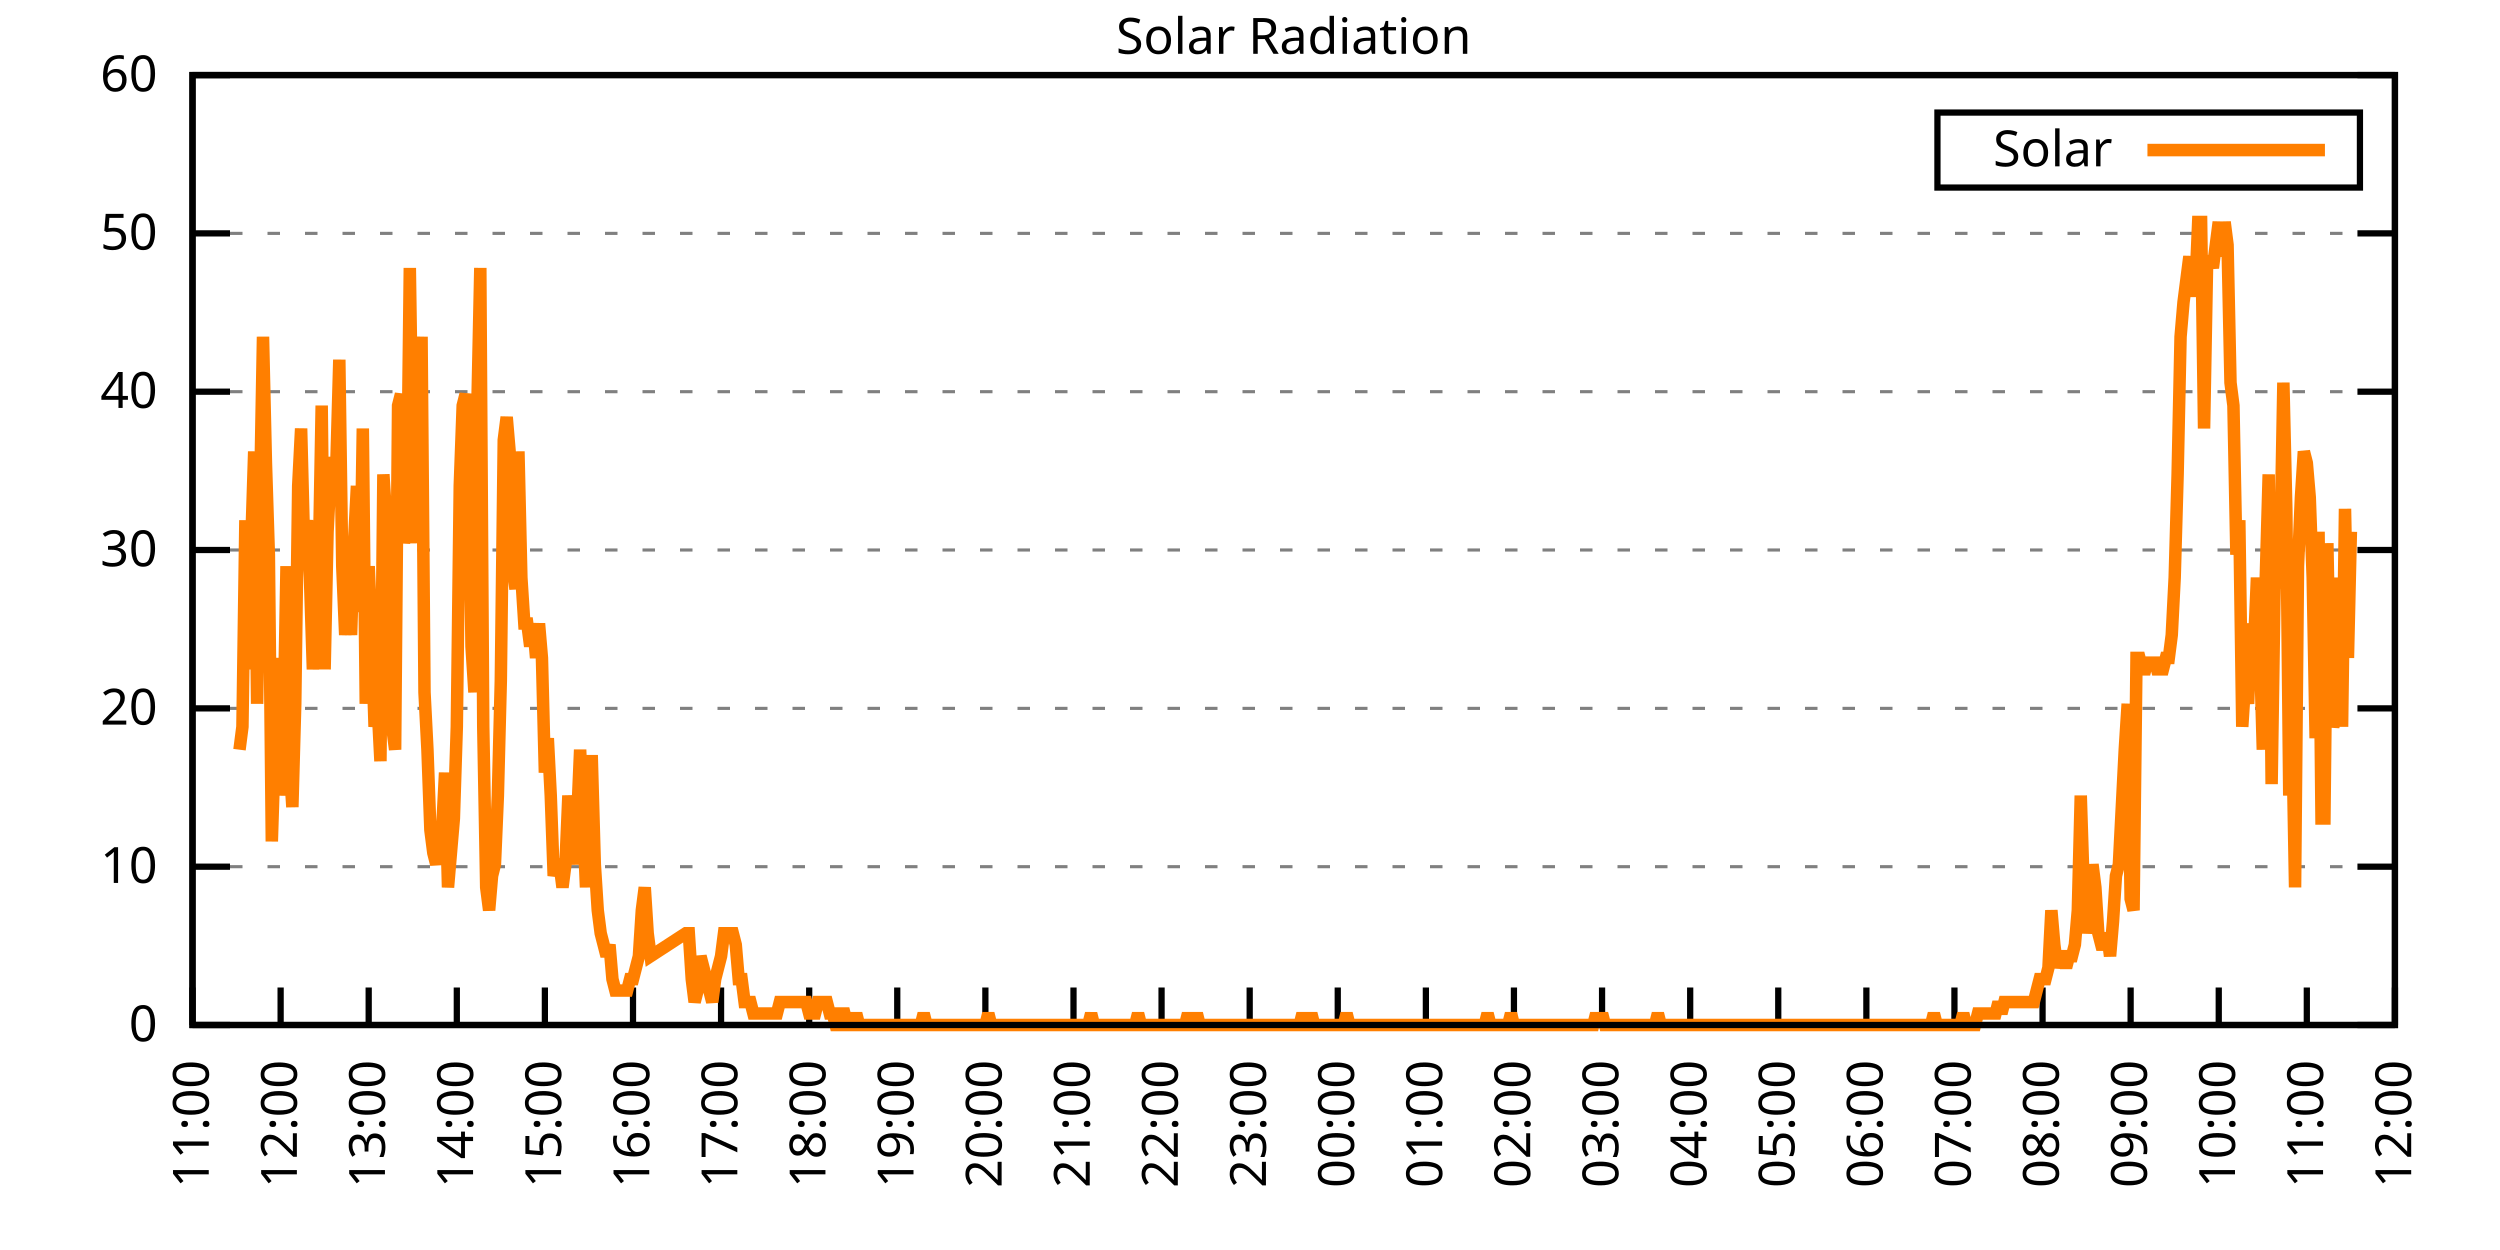
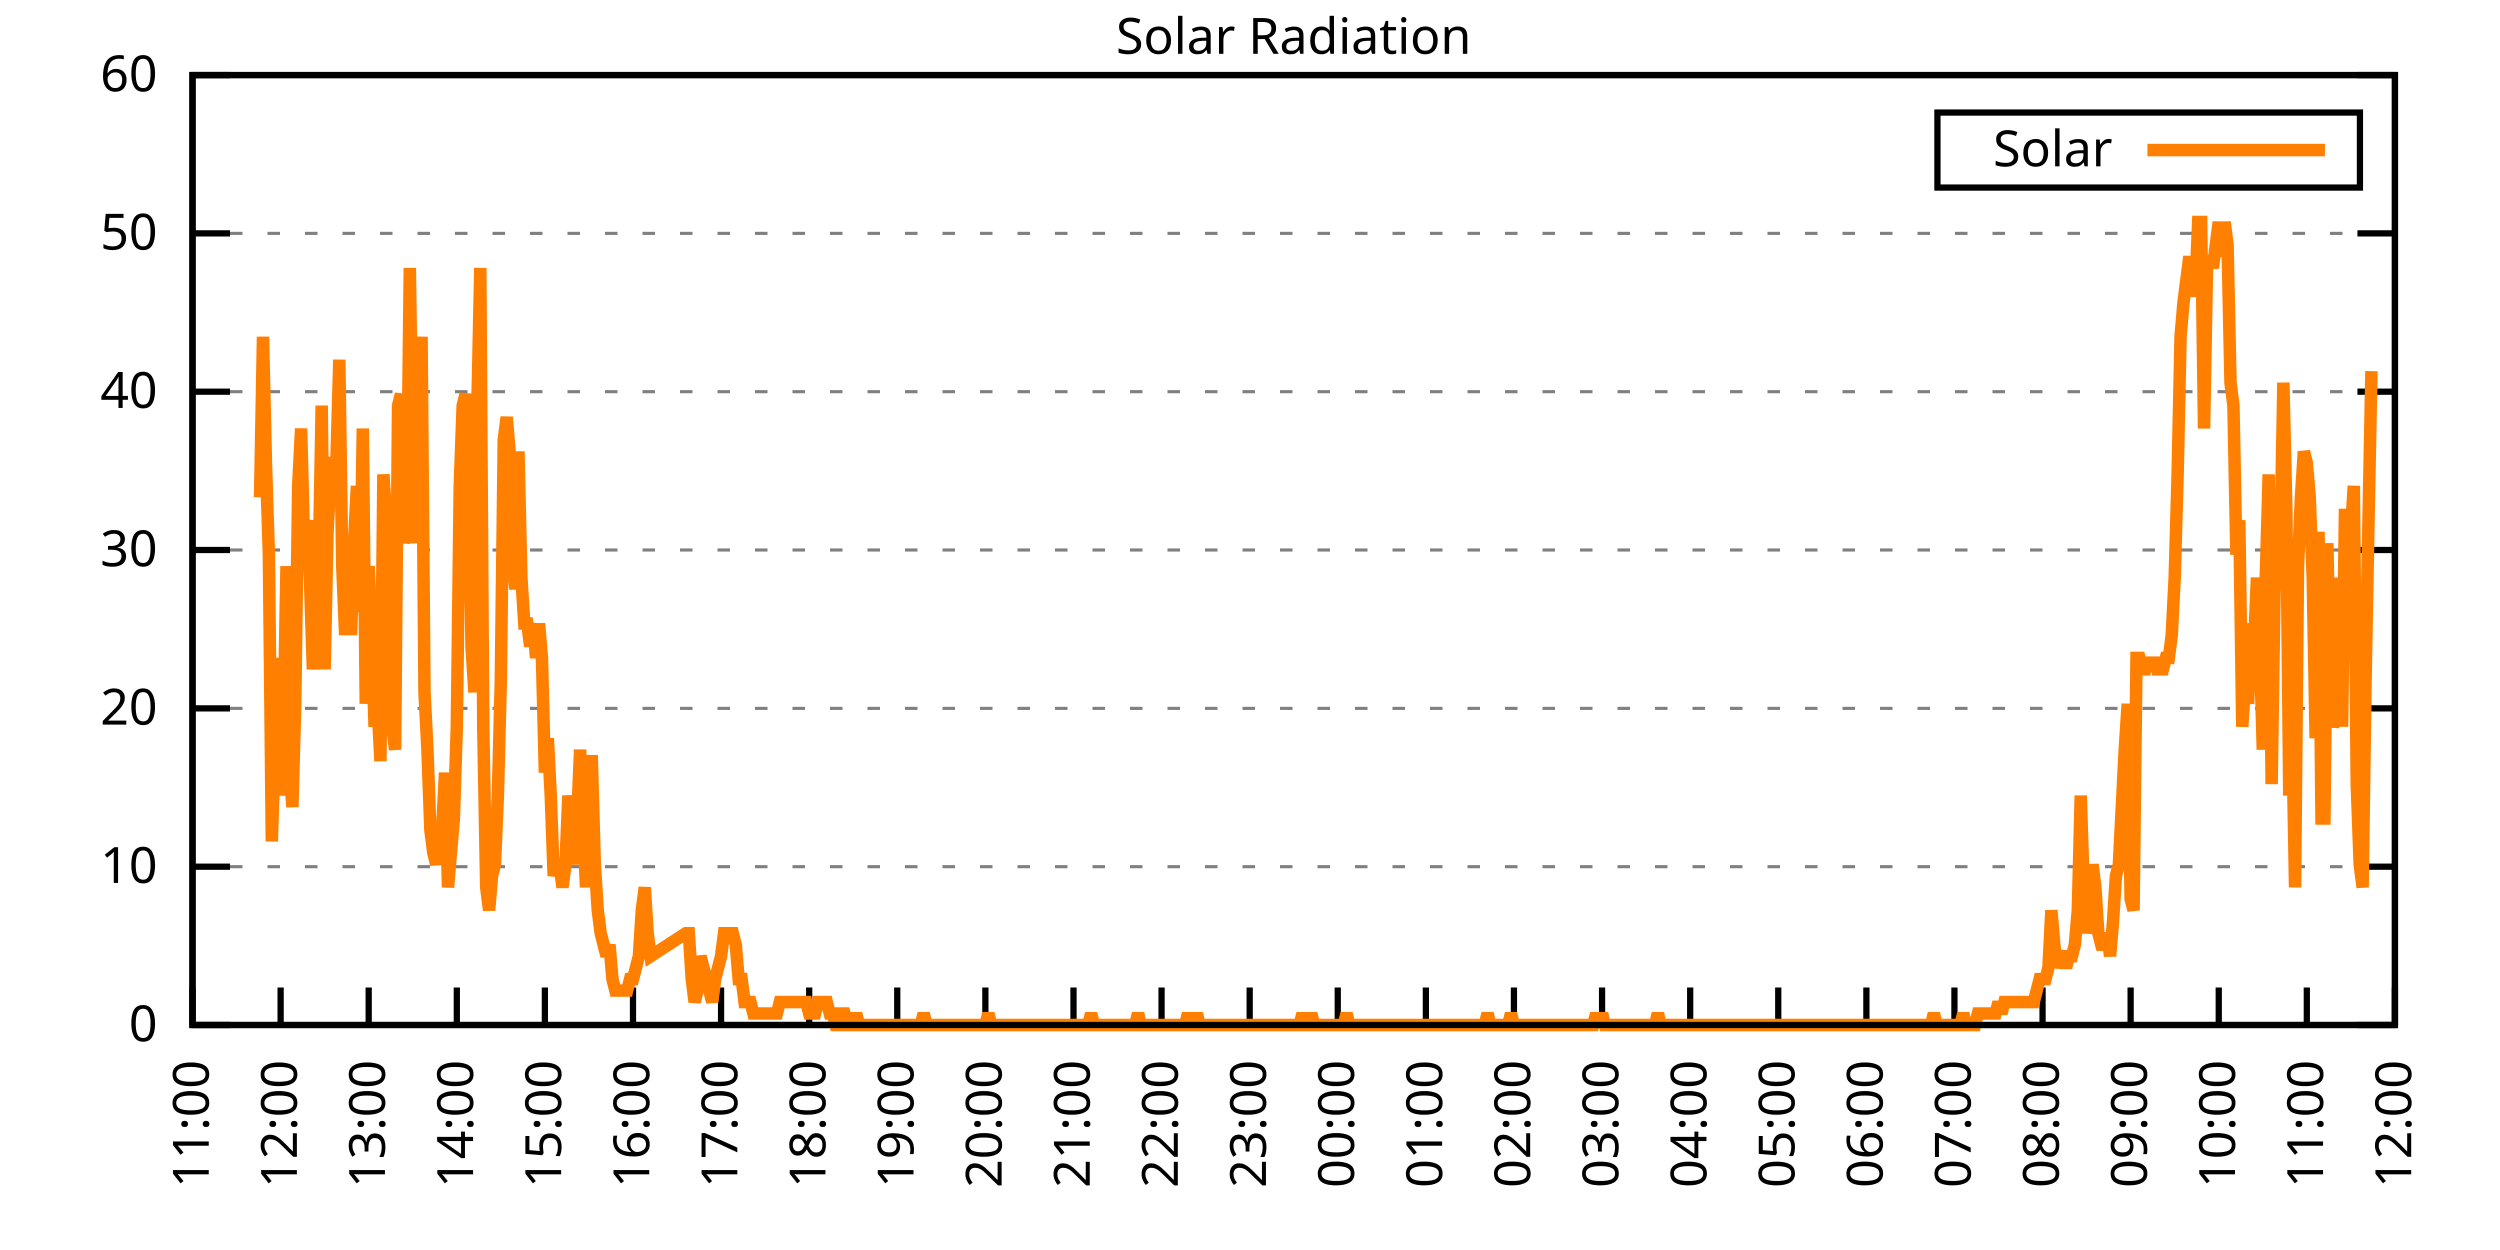
<svg xmlns="http://www.w3.org/2000/svg" xmlns:xlink="http://www.w3.org/1999/xlink" width="400" height="200" viewBox="0 0 400 200">
  <g id="gnuplot_canvas">
    <rect x="0" y="0" width="400" height="200" fill="none" />
    <defs>
      <circle id="gpDot" r="0.5" stroke-width="0.5" stroke="currentColor" />
      <path id="gpPt0" stroke-width="0.333" stroke="currentColor" d="M-1,0 h2 M0,-1 v2" />
      <path id="gpPt1" stroke-width="0.333" stroke="currentColor" d="M-1,-1 L1,1 M1,-1 L-1,1" />
      <path id="gpPt2" stroke-width="0.333" stroke="currentColor" d="M-1,0 L1,0 M0,-1 L0,1 M-1,-1 L1,1 M-1,1 L1,-1" />
      <rect id="gpPt3" stroke-width="0.333" stroke="currentColor" x="-1" y="-1" width="2" height="2" />
      <rect id="gpPt4" stroke-width="0.333" stroke="currentColor" fill="currentColor" x="-1" y="-1" width="2" height="2" />
      <circle id="gpPt5" stroke-width="0.333" stroke="currentColor" cx="0" cy="0" r="1" />
      <use xlink:href="#gpPt5" id="gpPt6" fill="currentColor" stroke="none" />
      <path id="gpPt7" stroke-width="0.333" stroke="currentColor" d="M0,-1.33 L-1.33,0.67 L1.33,0.67 z" />
      <use xlink:href="#gpPt7" id="gpPt8" fill="currentColor" stroke="none" />
      <use xlink:href="#gpPt7" id="gpPt9" stroke="currentColor" transform="rotate(180)" />
      <use xlink:href="#gpPt9" id="gpPt10" fill="currentColor" stroke="none" />
      <use xlink:href="#gpPt3" id="gpPt11" stroke="currentColor" transform="rotate(45)" />
      <use xlink:href="#gpPt11" id="gpPt12" fill="currentColor" stroke="none" />
      <path id="gpPt13" stroke-width="0.333" stroke="currentColor" d="M0,1.330 L1.265,0.411 L0.782,-1.067 L-0.782,-1.076 L-1.265,0.411 z" />
      <use xlink:href="#gpPt13" id="gpPt14" fill="currentColor" stroke="none" />
      <filter id="textbox" filterUnits="objectBoundingBox" x="0" y="0" height="1" width="1">
        <feFlood flood-color="white" flood-opacity="1" result="bgnd" />
        <feComposite in="SourceGraphic" in2="bgnd" operator="atop" />
      </filter>
      <filter id="greybox" filterUnits="objectBoundingBox" x="0" y="0" height="1" width="1">
        <feFlood flood-color="lightgrey" flood-opacity="1" result="grey" />
        <feComposite in="SourceGraphic" in2="grey" operator="atop" />
      </filter>
    </defs>
    <g fill="none" color="white" stroke="currentColor" stroke-width="1.00" stroke-linecap="butt" stroke-linejoin="miter">
</g>
    <g fill="none" color="black" stroke="currentColor" stroke-width="1.00" stroke-linecap="butt" stroke-linejoin="miter">
      <g stroke="none" shape-rendering="crispEdges">
        <polygon fill="rgb(255, 255, 255)" points="30.80,164.00 383.18,164.00 383.18,12.02 30.80,12.02 " />
      </g>
    </g>
    <g fill="none" color="black" stroke="currentColor" stroke-width="1.00" stroke-linecap="butt" stroke-linejoin="miter">
</g>
    <g fill="none" color="black" stroke="black" stroke-width="0.50" stroke-linecap="butt" stroke-linejoin="miter">
</g>
    <g fill="none" color="gray" stroke="currentColor" stroke-width="0.50" stroke-linecap="butt" stroke-linejoin="miter">
      <path stroke="gray" stroke-dasharray="2,4" class="gridline" d="M30.80,164.00 L383.19,164.00  " />
    </g>
    <g fill="none" color="gray" stroke="gray" stroke-width="1.00" stroke-linecap="butt" stroke-linejoin="miter">
</g>
    <g fill="none" color="black" stroke="currentColor" stroke-width="1.00" stroke-linecap="butt" stroke-linejoin="miter">
      <path stroke="black" d="M30.80,164.00 L36.80,164.00 M383.19,164.00 L377.19,164.00  " />
      <g transform="translate(25.20,166.60)" stroke="none" fill="black" font-family="Sans" font-size="8.00" text-anchor="end">
        <text>
          <tspan font-family="Sans"> 0</tspan>
        </text>
      </g>
    </g>
    <g fill="none" color="black" stroke="currentColor" stroke-width="1.00" stroke-linecap="butt" stroke-linejoin="miter">
</g>
    <g fill="none" color="black" stroke="black" stroke-width="0.50" stroke-linecap="butt" stroke-linejoin="miter">
</g>
    <g fill="none" color="gray" stroke="currentColor" stroke-width="0.50" stroke-linecap="butt" stroke-linejoin="miter">
      <path stroke="gray" stroke-dasharray="2,4" class="gridline" d="M30.80,138.67 L383.19,138.67  " />
    </g>
    <g fill="none" color="gray" stroke="gray" stroke-width="1.00" stroke-linecap="butt" stroke-linejoin="miter">
</g>
    <g fill="none" color="black" stroke="currentColor" stroke-width="1.00" stroke-linecap="butt" stroke-linejoin="miter">
      <path stroke="black" d="M30.80,138.67 L36.80,138.67 M383.19,138.67 L377.19,138.67  " />
      <g transform="translate(25.20,141.27)" stroke="none" fill="black" font-family="Sans" font-size="8.00" text-anchor="end">
        <text>
          <tspan font-family="Sans"> 10</tspan>
        </text>
      </g>
    </g>
    <g fill="none" color="black" stroke="currentColor" stroke-width="1.00" stroke-linecap="butt" stroke-linejoin="miter">
</g>
    <g fill="none" color="black" stroke="black" stroke-width="0.50" stroke-linecap="butt" stroke-linejoin="miter">
</g>
    <g fill="none" color="gray" stroke="currentColor" stroke-width="0.50" stroke-linecap="butt" stroke-linejoin="miter">
      <path stroke="gray" stroke-dasharray="2,4" class="gridline" d="M30.80,113.34 L383.19,113.34  " />
    </g>
    <g fill="none" color="gray" stroke="gray" stroke-width="1.00" stroke-linecap="butt" stroke-linejoin="miter">
</g>
    <g fill="none" color="black" stroke="currentColor" stroke-width="1.00" stroke-linecap="butt" stroke-linejoin="miter">
      <path stroke="black" d="M30.80,113.34 L36.80,113.34 M383.19,113.34 L377.19,113.34  " />
      <g transform="translate(25.20,115.94)" stroke="none" fill="black" font-family="Sans" font-size="8.00" text-anchor="end">
        <text>
          <tspan font-family="Sans"> 20</tspan>
        </text>
      </g>
    </g>
    <g fill="none" color="black" stroke="currentColor" stroke-width="1.00" stroke-linecap="butt" stroke-linejoin="miter">
</g>
    <g fill="none" color="black" stroke="black" stroke-width="0.50" stroke-linecap="butt" stroke-linejoin="miter">
</g>
    <g fill="none" color="gray" stroke="currentColor" stroke-width="0.50" stroke-linecap="butt" stroke-linejoin="miter">
      <path stroke="gray" stroke-dasharray="2,4" class="gridline" d="M30.80,88.00 L383.19,88.00  " />
    </g>
    <g fill="none" color="gray" stroke="gray" stroke-width="1.00" stroke-linecap="butt" stroke-linejoin="miter">
</g>
    <g fill="none" color="black" stroke="currentColor" stroke-width="1.00" stroke-linecap="butt" stroke-linejoin="miter">
      <path stroke="black" d="M30.80,88.00 L36.80,88.00 M383.19,88.00 L377.19,88.00  " />
      <g transform="translate(25.20,90.60)" stroke="none" fill="black" font-family="Sans" font-size="8.00" text-anchor="end">
        <text>
          <tspan font-family="Sans"> 30</tspan>
        </text>
      </g>
    </g>
    <g fill="none" color="black" stroke="currentColor" stroke-width="1.00" stroke-linecap="butt" stroke-linejoin="miter">
</g>
    <g fill="none" color="black" stroke="black" stroke-width="0.50" stroke-linecap="butt" stroke-linejoin="miter">
</g>
    <g fill="none" color="gray" stroke="currentColor" stroke-width="0.50" stroke-linecap="butt" stroke-linejoin="miter">
      <path stroke="gray" stroke-dasharray="2,4" class="gridline" d="M30.80,62.67 L383.19,62.67  " />
    </g>
    <g fill="none" color="gray" stroke="gray" stroke-width="1.00" stroke-linecap="butt" stroke-linejoin="miter">
</g>
    <g fill="none" color="black" stroke="currentColor" stroke-width="1.00" stroke-linecap="butt" stroke-linejoin="miter">
      <path stroke="black" d="M30.80,62.67 L36.80,62.67 M383.19,62.67 L377.19,62.67  " />
      <g transform="translate(25.20,65.27)" stroke="none" fill="black" font-family="Sans" font-size="8.00" text-anchor="end">
        <text>
          <tspan font-family="Sans"> 40</tspan>
        </text>
      </g>
    </g>
    <g fill="none" color="black" stroke="currentColor" stroke-width="1.00" stroke-linecap="butt" stroke-linejoin="miter">
</g>
    <g fill="none" color="black" stroke="black" stroke-width="0.50" stroke-linecap="butt" stroke-linejoin="miter">
</g>
    <g fill="none" color="gray" stroke="currentColor" stroke-width="0.50" stroke-linecap="butt" stroke-linejoin="miter">
      <path stroke="gray" stroke-dasharray="2,4" class="gridline" d="M30.80,37.34 L383.19,37.34  " />
    </g>
    <g fill="none" color="gray" stroke="gray" stroke-width="1.00" stroke-linecap="butt" stroke-linejoin="miter">
</g>
    <g fill="none" color="black" stroke="currentColor" stroke-width="1.00" stroke-linecap="butt" stroke-linejoin="miter">
      <path stroke="black" d="M30.80,37.34 L36.80,37.34 M383.19,37.34 L377.19,37.34  " />
      <g transform="translate(25.20,39.94)" stroke="none" fill="black" font-family="Sans" font-size="8.00" text-anchor="end">
        <text>
          <tspan font-family="Sans"> 50</tspan>
        </text>
      </g>
    </g>
    <g fill="none" color="black" stroke="currentColor" stroke-width="1.00" stroke-linecap="butt" stroke-linejoin="miter">
</g>
    <g fill="none" color="black" stroke="black" stroke-width="0.50" stroke-linecap="butt" stroke-linejoin="miter">
</g>
    <g fill="none" color="gray" stroke="currentColor" stroke-width="0.50" stroke-linecap="butt" stroke-linejoin="miter">
      <path stroke="gray" stroke-dasharray="2,4" class="gridline" d="M30.80,12.01 L383.19,12.01  " />
    </g>
    <g fill="none" color="gray" stroke="gray" stroke-width="1.00" stroke-linecap="butt" stroke-linejoin="miter">
</g>
    <g fill="none" color="black" stroke="currentColor" stroke-width="1.00" stroke-linecap="butt" stroke-linejoin="miter">
      <path stroke="black" d="M30.80,12.01 L36.80,12.01 M383.19,12.01 L377.19,12.01  " />
      <g transform="translate(25.20,14.61)" stroke="none" fill="black" font-family="Sans" font-size="8.00" text-anchor="end">
        <text>
          <tspan font-family="Sans"> 60</tspan>
        </text>
      </g>
    </g>
    <g fill="none" color="black" stroke="currentColor" stroke-width="1.00" stroke-linecap="butt" stroke-linejoin="miter">
      <path stroke="black" d="M30.80,164.00 L30.80,158.00  " />
      <g transform="translate(33.40,169.60) rotate(270.00)" stroke="none" fill="black" font-family="Sans" font-size="8.00" text-anchor="end">
        <text>
          <tspan font-family="Sans">11:00</tspan>
        </text>
      </g>
    </g>
    <g fill="none" color="black" stroke="currentColor" stroke-width="1.00" stroke-linecap="butt" stroke-linejoin="miter">
      <path stroke="black" d="M44.90,164.00 L44.90,158.00  " />
      <g transform="translate(47.50,169.60) rotate(270.00)" stroke="none" fill="black" font-family="Sans" font-size="8.00" text-anchor="end">
        <text>
          <tspan font-family="Sans">12:00</tspan>
        </text>
      </g>
    </g>
    <g fill="none" color="black" stroke="currentColor" stroke-width="1.00" stroke-linecap="butt" stroke-linejoin="miter">
      <path stroke="black" d="M58.99,164.00 L58.99,158.00  " />
      <g transform="translate(61.59,169.60) rotate(270.00)" stroke="none" fill="black" font-family="Sans" font-size="8.00" text-anchor="end">
        <text>
          <tspan font-family="Sans">13:00</tspan>
        </text>
      </g>
    </g>
    <g fill="none" color="black" stroke="currentColor" stroke-width="1.00" stroke-linecap="butt" stroke-linejoin="miter">
      <path stroke="black" d="M73.09,164.00 L73.09,158.00  " />
      <g transform="translate(75.69,169.60) rotate(270.00)" stroke="none" fill="black" font-family="Sans" font-size="8.00" text-anchor="end">
        <text>
          <tspan font-family="Sans">14:00</tspan>
        </text>
      </g>
    </g>
    <g fill="none" color="black" stroke="currentColor" stroke-width="1.00" stroke-linecap="butt" stroke-linejoin="miter">
      <path stroke="black" d="M87.18,164.00 L87.18,158.00  " />
      <g transform="translate(89.78,169.60) rotate(270.00)" stroke="none" fill="black" font-family="Sans" font-size="8.00" text-anchor="end">
        <text>
          <tspan font-family="Sans">15:00</tspan>
        </text>
      </g>
    </g>
    <g fill="none" color="black" stroke="currentColor" stroke-width="1.00" stroke-linecap="butt" stroke-linejoin="miter">
      <path stroke="black" d="M101.28,164.00 L101.28,158.00  " />
      <g transform="translate(103.88,169.60) rotate(270.00)" stroke="none" fill="black" font-family="Sans" font-size="8.00" text-anchor="end">
        <text>
          <tspan font-family="Sans">16:00</tspan>
        </text>
      </g>
    </g>
    <g fill="none" color="black" stroke="currentColor" stroke-width="1.00" stroke-linecap="butt" stroke-linejoin="miter">
      <path stroke="black" d="M115.37,164.00 L115.37,158.00  " />
      <g transform="translate(117.97,169.60) rotate(270.00)" stroke="none" fill="black" font-family="Sans" font-size="8.00" text-anchor="end">
        <text>
          <tspan font-family="Sans">17:00</tspan>
        </text>
      </g>
    </g>
    <g fill="none" color="black" stroke="currentColor" stroke-width="1.00" stroke-linecap="butt" stroke-linejoin="miter">
      <path stroke="black" d="M129.47,164.00 L129.47,158.00  " />
      <g transform="translate(132.07,169.60) rotate(270.00)" stroke="none" fill="black" font-family="Sans" font-size="8.00" text-anchor="end">
        <text>
          <tspan font-family="Sans">18:00</tspan>
        </text>
      </g>
    </g>
    <g fill="none" color="black" stroke="currentColor" stroke-width="1.00" stroke-linecap="butt" stroke-linejoin="miter">
      <path stroke="black" d="M143.56,164.00 L143.56,158.00  " />
      <g transform="translate(146.16,169.60) rotate(270.00)" stroke="none" fill="black" font-family="Sans" font-size="8.00" text-anchor="end">
        <text>
          <tspan font-family="Sans">19:00</tspan>
        </text>
      </g>
    </g>
    <g fill="none" color="black" stroke="currentColor" stroke-width="1.00" stroke-linecap="butt" stroke-linejoin="miter">
      <path stroke="black" d="M157.66,164.00 L157.66,158.00  " />
      <g transform="translate(160.26,169.60) rotate(270.00)" stroke="none" fill="black" font-family="Sans" font-size="8.00" text-anchor="end">
        <text>
          <tspan font-family="Sans">20:00</tspan>
        </text>
      </g>
    </g>
    <g fill="none" color="black" stroke="currentColor" stroke-width="1.00" stroke-linecap="butt" stroke-linejoin="miter">
      <path stroke="black" d="M171.76,164.00 L171.76,158.00  " />
      <g transform="translate(174.36,169.60) rotate(270.00)" stroke="none" fill="black" font-family="Sans" font-size="8.00" text-anchor="end">
        <text>
          <tspan font-family="Sans">21:00</tspan>
        </text>
      </g>
    </g>
    <g fill="none" color="black" stroke="currentColor" stroke-width="1.00" stroke-linecap="butt" stroke-linejoin="miter">
      <path stroke="black" d="M185.85,164.00 L185.85,158.00  " />
      <g transform="translate(188.45,169.60) rotate(270.00)" stroke="none" fill="black" font-family="Sans" font-size="8.00" text-anchor="end">
        <text>
          <tspan font-family="Sans">22:00</tspan>
        </text>
      </g>
    </g>
    <g fill="none" color="black" stroke="currentColor" stroke-width="1.00" stroke-linecap="butt" stroke-linejoin="miter">
      <path stroke="black" d="M199.95,164.00 L199.95,158.00  " />
      <g transform="translate(202.55,169.60) rotate(270.00)" stroke="none" fill="black" font-family="Sans" font-size="8.00" text-anchor="end">
        <text>
          <tspan font-family="Sans">23:00</tspan>
        </text>
      </g>
    </g>
    <g fill="none" color="black" stroke="currentColor" stroke-width="1.00" stroke-linecap="butt" stroke-linejoin="miter">
      <path stroke="black" d="M214.04,164.00 L214.04,158.00  " />
      <g transform="translate(216.64,169.60) rotate(270.00)" stroke="none" fill="black" font-family="Sans" font-size="8.00" text-anchor="end">
        <text>
          <tspan font-family="Sans">00:00</tspan>
        </text>
      </g>
    </g>
    <g fill="none" color="black" stroke="currentColor" stroke-width="1.00" stroke-linecap="butt" stroke-linejoin="miter">
      <path stroke="black" d="M228.14,164.00 L228.14,158.00  " />
      <g transform="translate(230.74,169.60) rotate(270.00)" stroke="none" fill="black" font-family="Sans" font-size="8.00" text-anchor="end">
        <text>
          <tspan font-family="Sans">01:00</tspan>
        </text>
      </g>
    </g>
    <g fill="none" color="black" stroke="currentColor" stroke-width="1.00" stroke-linecap="butt" stroke-linejoin="miter">
      <path stroke="black" d="M242.23,164.00 L242.23,158.00  " />
      <g transform="translate(244.83,169.60) rotate(270.00)" stroke="none" fill="black" font-family="Sans" font-size="8.00" text-anchor="end">
        <text>
          <tspan font-family="Sans">02:00</tspan>
        </text>
      </g>
    </g>
    <g fill="none" color="black" stroke="currentColor" stroke-width="1.00" stroke-linecap="butt" stroke-linejoin="miter">
      <path stroke="black" d="M256.33,164.00 L256.33,158.00  " />
      <g transform="translate(258.93,169.60) rotate(270.00)" stroke="none" fill="black" font-family="Sans" font-size="8.00" text-anchor="end">
        <text>
          <tspan font-family="Sans">03:00</tspan>
        </text>
      </g>
    </g>
    <g fill="none" color="black" stroke="currentColor" stroke-width="1.00" stroke-linecap="butt" stroke-linejoin="miter">
      <path stroke="black" d="M270.43,164.00 L270.43,158.00  " />
      <g transform="translate(273.03,169.60) rotate(270.00)" stroke="none" fill="black" font-family="Sans" font-size="8.00" text-anchor="end">
        <text>
          <tspan font-family="Sans">04:00</tspan>
        </text>
      </g>
    </g>
    <g fill="none" color="black" stroke="currentColor" stroke-width="1.00" stroke-linecap="butt" stroke-linejoin="miter">
      <path stroke="black" d="M284.52,164.00 L284.52,158.00  " />
      <g transform="translate(287.12,169.60) rotate(270.00)" stroke="none" fill="black" font-family="Sans" font-size="8.00" text-anchor="end">
        <text>
          <tspan font-family="Sans">05:00</tspan>
        </text>
      </g>
    </g>
    <g fill="none" color="black" stroke="currentColor" stroke-width="1.00" stroke-linecap="butt" stroke-linejoin="miter">
      <path stroke="black" d="M298.62,164.00 L298.62,158.00  " />
      <g transform="translate(301.22,169.60) rotate(270.00)" stroke="none" fill="black" font-family="Sans" font-size="8.00" text-anchor="end">
        <text>
          <tspan font-family="Sans">06:00</tspan>
        </text>
      </g>
    </g>
    <g fill="none" color="black" stroke="currentColor" stroke-width="1.00" stroke-linecap="butt" stroke-linejoin="miter">
      <path stroke="black" d="M312.71,164.00 L312.71,158.00  " />
      <g transform="translate(315.31,169.60) rotate(270.00)" stroke="none" fill="black" font-family="Sans" font-size="8.00" text-anchor="end">
        <text>
          <tspan font-family="Sans">07:00</tspan>
        </text>
      </g>
    </g>
    <g fill="none" color="black" stroke="currentColor" stroke-width="1.00" stroke-linecap="butt" stroke-linejoin="miter">
      <path stroke="black" d="M326.81,164.00 L326.81,158.00  " />
      <g transform="translate(329.41,169.60) rotate(270.00)" stroke="none" fill="black" font-family="Sans" font-size="8.00" text-anchor="end">
        <text>
          <tspan font-family="Sans">08:00</tspan>
        </text>
      </g>
    </g>
    <g fill="none" color="black" stroke="currentColor" stroke-width="1.00" stroke-linecap="butt" stroke-linejoin="miter">
      <path stroke="black" d="M340.90,164.00 L340.90,158.00  " />
      <g transform="translate(343.50,169.60) rotate(270.00)" stroke="none" fill="black" font-family="Sans" font-size="8.00" text-anchor="end">
        <text>
          <tspan font-family="Sans">09:00</tspan>
        </text>
      </g>
    </g>
    <g fill="none" color="black" stroke="currentColor" stroke-width="1.00" stroke-linecap="butt" stroke-linejoin="miter">
      <path stroke="black" d="M355.00,164.00 L355.00,158.00  " />
      <g transform="translate(357.60,169.60) rotate(270.00)" stroke="none" fill="black" font-family="Sans" font-size="8.00" text-anchor="end">
        <text>
          <tspan font-family="Sans">10:00</tspan>
        </text>
      </g>
    </g>
    <g fill="none" color="black" stroke="currentColor" stroke-width="1.00" stroke-linecap="butt" stroke-linejoin="miter">
      <path stroke="black" d="M369.09,164.00 L369.09,158.00  " />
      <g transform="translate(371.69,169.60) rotate(270.00)" stroke="none" fill="black" font-family="Sans" font-size="8.00" text-anchor="end">
        <text>
          <tspan font-family="Sans">11:00</tspan>
        </text>
      </g>
    </g>
    <g fill="none" color="black" stroke="currentColor" stroke-width="1.00" stroke-linecap="butt" stroke-linejoin="miter">
      <path stroke="black" d="M383.19,164.00 L383.19,158.00  " />
      <g transform="translate(385.79,169.60) rotate(270.00)" stroke="none" fill="black" font-family="Sans" font-size="8.00" text-anchor="end">
        <text>
          <tspan font-family="Sans">12:00</tspan>
        </text>
      </g>
    </g>
    <g fill="none" color="black" stroke="currentColor" stroke-width="1.00" stroke-linecap="butt" stroke-linejoin="miter">
</g>
    <g fill="none" color="black" stroke="currentColor" stroke-width="1.00" stroke-linecap="butt" stroke-linejoin="miter">
      <path stroke="black" d="M30.80,12.01 L30.80,164.00 L383.19,164.00 L383.19,12.01 L30.80,12.01 Z  " />
    </g>
    <g fill="none" color="black" stroke="currentColor" stroke-width="1.00" stroke-linecap="butt" stroke-linejoin="miter">
</g>
    <g fill="none" color="black" stroke="currentColor" stroke-width="1.00" stroke-linecap="butt" stroke-linejoin="miter">
      <path stroke="black" d="M309.99,30.01 L309.99,18.01 L377.59,18.01 L377.59,30.01 L309.99,30.01 Z  " />
    </g>
    <g id="Solar_Radiation_plot_1">
      <g fill="none" color="white" stroke="black" stroke-width="2.00" stroke-linecap="butt" stroke-linejoin="miter">
</g>
      <g fill="none" color="black" stroke="currentColor" stroke-width="2.00" stroke-linecap="butt" stroke-linejoin="miter">
        <g transform="translate(337.99,26.61)" stroke="none" fill="black" font-family="Sans" font-size="8.00" text-anchor="end">
          <text>
            <tspan font-family="Sans">Solar</tspan>
          </text>
        </g>
      </g>
      <g fill="none" color="black" stroke="currentColor" stroke-width="2.00" stroke-linecap="butt" stroke-linejoin="miter">
-         <path stroke="rgb(255, 127,   0)" d="M343.59,24.01 L371.99,24.01 M38.32,119.95 L38.79,116.28 L39.26,83.24 L39.73,107.10 L40.20,86.91 L40.67,72.23   L41.14,112.61 L41.61,79.57 L42.08,53.88 L42.55,74.07 L43.02,88.75 L43.49,134.63 L43.96,119.95 L44.43,105.27   L44.90,127.29 L45.37,116.28 L45.84,90.59 L46.31,121.79 L46.78,129.13 L47.24,112.61 L47.71,77.74 L48.18,68.56   L48.65,86.91 L49.12,83.24 L49.59,92.42 L50.06,107.10 L50.53,97.93 L51.00,90.59 L51.47,64.89 L51.94,107.10   L52.41,85.08 L52.88,75.90 L53.35,74.07 L53.82,74.07 L54.29,57.55 L54.76,90.59 L55.23,101.60 L55.70,94.26   L56.17,101.60 L56.64,86.91 L57.11,77.74 L57.58,97.93 L58.05,68.56 L58.52,112.61 L58.99,90.59 L59.46,101.60   L59.93,116.28 L60.40,112.61 L60.87,121.79 L61.34,75.90 L61.81,83.24 L62.28,116.28 L62.75,116.28 L63.22,119.95   L63.69,64.89 L64.16,63.05 L64.63,86.91 L65.10,83.24 L65.57,42.87 L66.04,74.07 L66.51,86.91 L66.98,64.89   L67.45,53.88 L67.92,110.77 L68.39,119.95 L68.86,132.80 L69.33,136.47 L69.80,138.30 L70.27,134.63 L70.74,132.80   L71.21,123.62 L71.68,141.98 L72.15,136.47 L72.62,130.96 L73.09,116.28 L73.56,77.74 L74.03,64.89 L74.50,63.05   L74.97,68.56 L75.44,103.43 L75.91,110.77 L76.38,64.89 L76.85,42.87 L77.32,116.28 L77.79,141.98 L78.26,145.65   L78.73,140.14 L79.19,138.30 L79.66,127.29 L80.13,108.94 L80.60,70.40 L81.07,66.73 L81.54,72.23 L82.01,90.59   L82.48,94.26 L82.95,72.23 L83.42,92.42 L83.89,99.76 L84.36,99.76 L84.83,103.43 L85.30,99.76 L85.77,105.27   L86.24,99.76 L86.71,105.27 L87.18,123.62 L87.65,118.12 L88.12,127.29 L88.59,140.14 L89.06,138.30 L89.53,138.30   L90.00,141.98 L90.47,138.30 L90.94,127.29 L91.41,132.80 L91.88,138.30 L92.35,130.96 L92.82,119.95 L93.29,130.96   L93.76,141.98 L94.23,121.79 L94.70,121.79 L95.17,138.30 L95.64,145.65 L96.11,149.32 L96.58,151.15 L97.05,152.99   L97.52,151.15 L97.99,156.66 L98.46,158.49 L98.93,158.49 L99.40,158.49 L99.87,158.49 L100.34,158.49 L100.81,156.66   L101.28,156.66 L101.75,154.82 L102.22,152.99 L102.69,145.65 L103.16,141.98 L103.63,149.32 L104.10,152.99 L109.74,149.32   L110.21,149.32 L110.68,156.66 L111.14,160.33 L111.61,158.49 L112.08,152.99 L112.55,154.82 L113.02,156.66 L113.49,158.49   L113.96,160.33 L114.43,156.66 L114.90,154.82 L115.37,152.99 L115.84,149.32 L116.31,149.32 L116.78,149.32 L117.25,149.32   L117.72,151.15 L118.19,156.66 L118.66,156.66 L119.13,160.33 L119.60,160.33 L120.07,160.33 L120.54,162.16 L121.01,162.16   L121.48,162.16 L121.95,162.16 L122.42,162.16 L122.89,162.16 L123.36,162.16 L123.83,162.16 L124.30,162.16 L124.77,160.33   L125.24,160.33 L125.71,160.33 L126.18,160.33 L126.65,160.33 L127.12,160.33 L127.59,160.33 L128.06,160.33 L128.53,160.33   L129.00,160.33 L129.47,162.16 L129.94,162.16 L130.41,162.16 L130.88,160.33 L131.35,160.33 L131.82,160.33 L132.29,160.33   L132.76,162.16 L133.23,162.16 L133.70,164.00 L134.17,164.00 L134.64,162.16 L135.11,162.16 L135.58,164.00 L136.05,164.00   L136.52,164.00 L136.99,162.16 L137.46,164.00 L137.93,164.00 L138.40,164.00 L138.87,164.00 L139.34,164.00 L139.81,164.00   L140.28,164.00 L140.75,164.00 L141.22,164.00 L141.69,164.00 L142.16,164.00 L142.63,164.00 L143.09,164.00 L143.56,164.00   L144.03,164.00 L144.50,164.00 L144.97,164.00 L145.44,164.00 L145.91,164.00 L146.38,164.00 L146.85,164.00 L147.32,164.00   L147.79,162.16 L148.26,164.00 L148.73,164.00 L149.20,164.00 L149.67,164.00 L150.14,164.00 L150.61,164.00 L151.08,164.00   L151.55,164.00 L152.02,164.00 L152.49,164.00 L152.96,164.00 L153.43,164.00 L153.90,164.00 L154.37,164.00 L154.84,164.00   L155.31,164.00 L155.78,164.00 L156.25,164.00 L156.72,164.00 L157.19,164.00 L157.66,164.00 L158.13,162.16 L158.60,164.00   L159.07,164.00 L159.54,164.00 L160.01,164.00 L160.48,164.00 L160.95,164.00 L161.42,164.00 L161.89,164.00 L162.36,164.00   L162.83,164.00 L163.30,164.00 L163.77,164.00 L164.24,164.00 L164.71,164.00 L165.18,164.00 L165.65,164.00 L166.12,164.00   L166.59,164.00 L167.06,164.00 L167.53,164.00 L168.00,164.00 L168.47,164.00 L168.94,164.00 L169.41,164.00 L169.88,164.00   L170.35,164.00 L170.82,164.00 L171.29,164.00 L171.76,164.00 L172.23,164.00 L172.70,164.00 L173.17,164.00 L173.64,164.00   L174.11,164.00 L174.58,162.16 L175.04,164.00 L175.51,164.00 L175.98,164.00 L176.45,164.00 L176.92,164.00 L177.39,164.00   L177.86,164.00 L178.33,164.00 L178.80,164.00 L179.27,164.00 L179.74,164.00 L180.21,164.00 L180.68,164.00 L181.15,164.00   L181.62,164.00 L182.09,162.16 L182.56,164.00 L183.03,164.00 L183.50,164.00 L183.97,164.00 L184.44,164.00 L184.91,164.00   L185.38,164.00 L185.85,164.00 L186.32,164.00 L186.79,164.00 L187.26,164.00 L187.73,164.00 L188.20,164.00 L188.67,164.00   L189.14,164.00 L189.61,164.00 L190.08,162.16 L190.55,164.00 L191.02,164.00 L191.49,162.16 L191.96,164.00 L192.43,164.00   L192.90,164.00 L193.37,164.00 L193.84,164.00 L194.31,164.00 L194.78,164.00 L195.25,164.00 L195.72,164.00 L196.19,164.00   L196.66,164.00 L197.13,164.00 L197.60,164.00 L198.07,164.00 L198.54,164.00 L199.01,164.00 L199.48,164.00 L199.95,164.00   L200.42,164.00 L200.89,164.00 L201.36,164.00 L201.83,164.00 L202.30,164.00 L202.77,164.00 L203.24,164.00 L203.71,164.00   L204.18,164.00 L204.65,164.00 L205.12,164.00 L205.59,164.00 L206.06,164.00 L206.53,164.00 L207.00,164.00 L207.46,164.00   L207.93,164.00 L208.40,162.16 L208.87,164.00 L209.34,164.00 L209.81,162.16 L210.28,164.00 L210.75,164.00 L211.22,164.00   L211.69,164.00 L212.16,164.00 L212.63,164.00 L213.10,164.00 L213.57,164.00 L214.04,164.00 L214.51,164.00 L214.98,164.00   L215.45,162.16 L215.92,164.00 L216.39,164.00 L216.86,164.00 L217.33,164.00 L217.80,164.00 L218.27,164.00 L218.74,164.00   L219.21,164.00 L219.68,164.00 L220.15,164.00 L220.62,164.00 L221.09,164.00 L221.56,164.00 L222.03,164.00 L222.50,164.00   L222.97,164.00 L223.44,164.00 L223.91,164.00 L224.38,164.00 L224.85,164.00 L225.32,164.00 L225.79,164.00 L226.26,164.00   L226.73,164.00 L227.20,164.00 L227.67,164.00 L228.14,164.00 L228.61,164.00 L229.08,164.00 L229.55,164.00 L230.02,164.00   L230.49,164.00 L230.96,164.00 L231.43,164.00 L231.90,164.00 L232.37,164.00 L232.84,164.00 L233.31,164.00 L233.78,164.00   L234.25,164.00 L234.72,164.00 L235.19,164.00 L235.66,164.00 L236.13,164.00 L236.60,164.00 L237.07,164.00 L237.54,164.00   L238.01,162.16 L238.48,164.00 L238.95,164.00 L239.41,164.00 L239.88,164.00 L240.35,164.00 L240.82,164.00 L241.29,164.00   L241.76,162.16 L242.23,164.00 L242.70,164.00 L243.17,164.00 L243.64,164.00 L244.11,164.00 L244.58,164.00 L245.05,164.00   L245.52,164.00 L245.99,164.00 L246.46,164.00 L246.93,164.00 L247.40,164.00 L247.87,164.00 L248.34,164.00 L248.81,164.00   L249.28,164.00 L249.75,164.00 L250.22,164.00 L250.69,164.00 L251.16,164.00 L251.63,164.00 L252.10,164.00 L252.57,164.00   L253.04,164.00 L253.51,164.00 L253.98,164.00 L254.45,164.00 L254.92,164.00 L255.39,162.16 L255.86,164.00 L256.33,162.16   L256.80,164.00 L257.27,164.00 L257.74,164.00 L258.21,164.00 L258.68,164.00 L259.15,164.00 L259.62,164.00 L260.09,164.00   L260.56,164.00 L261.03,164.00 L261.50,164.00 L261.97,164.00 L262.44,164.00 L262.91,164.00 L263.38,164.00 L263.85,164.00   L264.32,164.00 L264.79,164.00 L265.26,162.16 L265.73,164.00 L266.20,164.00 L266.67,164.00 L267.14,164.00 L267.61,164.00   L268.08,164.00 L268.55,164.00 L269.02,164.00 L269.49,164.00 L269.96,164.00 L270.43,164.00 L270.90,164.00 L271.36,164.00   L271.83,164.00 L272.30,164.00 L272.77,164.00 L273.24,164.00 L273.71,164.00 L274.18,164.00 L274.65,164.00 L275.12,164.00   L275.59,164.00 L276.06,164.00 L276.53,164.00 L277.00,164.00 L277.47,164.00 L277.94,164.00 L278.41,164.00 L278.88,164.00   L279.35,164.00 L279.82,164.00 L280.29,164.00 L280.76,164.00 L281.23,164.00 L281.70,164.00 L282.17,164.00 L282.64,164.00   L283.11,164.00 L283.58,164.00 L284.05,164.00 L284.52,164.00 L284.99,164.00 L285.46,164.00 L285.93,164.00 L286.40,164.00   L286.87,164.00 L287.34,164.00 L287.81,164.00 L288.28,164.00 L288.75,164.00 L289.22,164.00 L289.69,164.00 L290.16,164.00   L290.63,164.00 L291.10,164.00 L291.57,164.00 L292.04,164.00 L292.51,164.00 L292.98,164.00 L293.45,164.00 L293.92,164.00   L294.39,164.00 L294.86,164.00 L295.33,164.00 L295.80,164.00 L296.27,164.00 L296.74,164.00 L297.21,164.00 L297.68,164.00   L298.15,164.00 L298.62,164.00 L299.09,164.00 L299.56,164.00 L300.03,164.00 L300.50,164.00 L300.97,164.00 L301.44,164.00   L301.91,164.00 L302.38,164.00 L302.85,164.00 L303.31,164.00 L303.78,164.00 L304.25,164.00 L304.72,164.00 L305.19,164.00   L305.66,164.00 L306.13,164.00 L306.60,164.00 L307.07,164.00 L307.54,164.00 L308.01,164.00 L308.48,164.00 L308.95,164.00   L309.42,162.16 L309.89,164.00 L310.36,164.00 L310.83,164.00 L311.30,164.00 L311.77,164.00 L312.24,164.00 L312.71,164.00   L313.18,164.00 L313.65,164.00 L314.12,162.16 L314.59,164.00 L315.06,164.00 L315.53,164.00 L316.00,164.00 L316.47,162.16   L316.94,162.16 L317.41,162.16 L317.88,162.16 L318.35,162.16 L318.82,162.16 L319.29,162.16 L319.76,160.33 L320.23,162.16   L320.70,160.33 L321.17,160.33 L321.64,160.33 L322.11,160.33 L322.58,160.33 L323.05,160.33 L323.52,160.33 L323.99,160.33   L324.46,160.33 L324.93,160.33 L325.40,160.33 L325.87,158.49 L326.34,156.66 L326.81,156.66 L327.28,156.66 L327.75,154.82   L328.22,145.65 L328.69,151.15 L329.16,154.82 L329.63,152.99 L330.10,152.99 L330.57,154.82 L331.04,152.99 L331.51,152.99   L331.98,151.15 L332.45,145.65 L332.92,127.29 L333.39,141.98 L333.86,149.32 L334.33,145.65 L334.80,138.30 L335.26,141.98   L335.73,149.32 L336.20,151.15 L336.67,151.15 L337.14,149.32 L337.61,152.99 L338.08,147.48 L338.55,140.14 L339.02,138.30   L339.49,129.13 L339.96,119.95 L340.43,112.61 L340.90,143.81 L341.37,145.65 L341.84,105.27 L342.31,105.27 L342.78,107.10   L343.25,107.10 L343.72,105.27 L344.19,107.10 L344.66,105.27 L345.13,107.10 L345.60,107.10 L346.07,107.10 L346.54,105.27   L347.01,105.27 L347.48,101.60 L347.95,92.42 L348.42,75.90 L348.89,53.88 L349.36,48.37 L349.83,44.70 L350.30,41.03   L350.77,46.54 L351.24,46.54 L351.71,35.52 L352.18,35.52 L352.65,68.56 L353.12,42.87 L353.59,41.03 L354.06,42.87   L354.53,39.19 L355.00,35.52 L355.47,41.03 L355.94,35.52 L356.41,39.19 L356.88,61.22 L357.35,64.89 L357.82,88.75   L358.29,83.24 L358.76,116.28 L359.23,108.94 L359.70,112.61 L360.17,99.76 L360.64,103.43 L361.11,92.42 L361.58,103.43   L362.05,119.95 L362.52,92.42 L362.99,75.90 L363.46,125.46 L363.93,94.26 L364.40,86.91 L364.87,86.91 L365.34,61.22   L365.81,81.41 L366.28,127.29 L366.75,116.28 L367.21,141.98 L367.68,90.59 L368.15,79.57 L368.62,72.23 L369.09,74.07   L369.56,79.57 L370.03,92.42 L370.50,118.12 L370.97,85.08 L371.44,130.96 L371.91,130.96 L372.38,86.91 L372.85,112.61   L373.32,116.28 L373.79,114.44 L374.26,92.42 L374.73,116.28 L375.20,81.41 L375.67,105.27 L376.14,85.08  " />
+         <path stroke="rgb(255, 127,   0)" d="M343.59,24.01 L371.99,24.01 M41.61,79.57 L42.08,53.88 L42.55,74.07 L43.02,88.75 L43.49,134.63 L43.96,119.95   L44.43,105.27 L44.90,127.29 L45.37,116.28 L45.84,90.59 L46.31,121.79 L46.78,129.13 L47.24,112.61 L47.71,77.74   L48.18,68.56 L48.65,86.91 L49.12,83.24 L49.59,92.42 L50.06,107.10 L50.53,97.93 L51.00,90.59 L51.47,64.89   L51.94,107.10 L52.41,85.08 L52.88,75.90 L53.35,74.07 L53.82,74.07 L54.29,57.55 L54.76,90.59 L55.23,101.60   L55.70,94.26 L56.17,101.60 L56.64,86.91 L57.11,77.74 L57.58,97.93 L58.05,68.56 L58.52,112.61 L58.99,90.59   L59.46,101.60 L59.93,116.28 L60.40,112.61 L60.87,121.79 L61.34,75.90 L61.81,83.24 L62.28,116.28 L62.75,116.28   L63.22,119.95 L63.69,64.89 L64.16,63.05 L64.63,86.91 L65.10,83.24 L65.57,42.87 L66.04,74.07 L66.51,86.91   L66.98,64.89 L67.45,53.88 L67.92,110.77 L68.39,119.95 L68.86,132.80 L69.33,136.47 L69.80,138.30 L70.27,134.63   L70.74,132.80 L71.21,123.62 L71.68,141.98 L72.15,136.47 L72.62,130.96 L73.09,116.28 L73.56,77.74 L74.03,64.89   L74.50,63.05 L74.97,68.56 L75.44,103.43 L75.91,110.77 L76.38,64.89 L76.85,42.87 L77.32,116.28 L77.79,141.98   L78.26,145.65 L78.73,140.14 L79.19,138.30 L79.66,127.29 L80.13,108.94 L80.60,70.40 L81.07,66.73 L81.54,72.23   L82.01,90.59 L82.48,94.26 L82.95,72.23 L83.42,92.42 L83.89,99.76 L84.36,99.76 L84.83,103.43 L85.30,99.76   L85.77,105.27 L86.24,99.76 L86.71,105.27 L87.18,123.62 L87.65,118.12 L88.12,127.29 L88.59,140.14 L89.06,138.30   L89.53,138.30 L90.00,141.98 L90.47,138.30 L90.94,127.29 L91.41,132.80 L91.88,138.30 L92.35,130.96 L92.82,119.95   L93.29,130.96 L93.76,141.98 L94.23,121.79 L94.70,121.79 L95.17,138.30 L95.64,145.65 L96.11,149.32 L96.58,151.15   L97.05,152.99 L97.52,151.15 L97.99,156.66 L98.46,158.49 L98.93,158.49 L99.40,158.49 L99.87,158.49 L100.34,158.49   L100.81,156.66 L101.28,156.66 L101.75,154.82 L102.22,152.99 L102.69,145.65 L103.16,141.98 L103.63,149.32 L104.10,152.99   L109.74,149.32 L110.21,149.32 L110.68,156.66 L111.14,160.33 L111.61,158.49 L112.08,152.99 L112.55,154.82 L113.02,156.66   L113.49,158.49 L113.96,160.33 L114.43,156.66 L114.90,154.82 L115.37,152.99 L115.84,149.32 L116.31,149.32 L116.78,149.32   L117.25,149.32 L117.72,151.15 L118.19,156.66 L118.66,156.66 L119.13,160.33 L119.60,160.33 L120.07,160.33 L120.54,162.16   L121.01,162.16 L121.48,162.16 L121.95,162.16 L122.42,162.16 L122.89,162.16 L123.36,162.16 L123.83,162.16 L124.30,162.16   L124.77,160.33 L125.24,160.33 L125.71,160.33 L126.18,160.33 L126.65,160.33 L127.12,160.33 L127.59,160.33 L128.06,160.33   L128.53,160.33 L129.00,160.33 L129.47,162.16 L129.94,162.16 L130.41,162.16 L130.88,160.33 L131.35,160.33 L131.82,160.33   L132.29,160.33 L132.76,162.16 L133.23,162.16 L133.70,164.00 L134.17,164.00 L134.64,162.16 L135.11,162.16 L135.58,164.00   L136.05,164.00 L136.52,164.00 L136.99,162.16 L137.46,164.00 L137.93,164.00 L138.40,164.00 L138.87,164.00 L139.34,164.00   L139.81,164.00 L140.28,164.00 L140.75,164.00 L141.22,164.00 L141.69,164.00 L142.16,164.00 L142.63,164.00 L143.09,164.00   L143.56,164.00 L144.03,164.00 L144.50,164.00 L144.97,164.00 L145.44,164.00 L145.91,164.00 L146.38,164.00 L146.85,164.00   L147.32,164.00 L147.79,162.16 L148.26,164.00 L148.73,164.00 L149.20,164.00 L149.67,164.00 L150.14,164.00 L150.61,164.00   L151.08,164.00 L151.55,164.00 L152.02,164.00 L152.49,164.00 L152.96,164.00 L153.43,164.00 L153.90,164.00 L154.37,164.00   L154.84,164.00 L155.31,164.00 L155.78,164.00 L156.25,164.00 L156.72,164.00 L157.19,164.00 L157.66,164.00 L158.13,162.16   L158.60,164.00 L159.07,164.00 L159.54,164.00 L160.01,164.00 L160.48,164.00 L160.95,164.00 L161.42,164.00 L161.89,164.00   L162.36,164.00 L162.83,164.00 L163.30,164.00 L163.77,164.00 L164.24,164.00 L164.71,164.00 L165.18,164.00 L165.65,164.00   L166.12,164.00 L166.59,164.00 L167.06,164.00 L167.53,164.00 L168.00,164.00 L168.47,164.00 L168.94,164.00 L169.41,164.00   L169.88,164.00 L170.35,164.00 L170.82,164.00 L171.29,164.00 L171.76,164.00 L172.23,164.00 L172.70,164.00 L173.17,164.00   L173.64,164.00 L174.11,164.00 L174.58,162.16 L175.04,164.00 L175.51,164.00 L175.98,164.00 L176.45,164.00 L176.92,164.00   L177.39,164.00 L177.86,164.00 L178.33,164.00 L178.80,164.00 L179.27,164.00 L179.74,164.00 L180.21,164.00 L180.68,164.00   L181.15,164.00 L181.62,164.00 L182.09,162.16 L182.56,164.00 L183.03,164.00 L183.50,164.00 L183.97,164.00 L184.44,164.00   L184.91,164.00 L185.38,164.00 L185.85,164.00 L186.32,164.00 L186.79,164.00 L187.26,164.00 L187.73,164.00 L188.20,164.00   L188.67,164.00 L189.14,164.00 L189.61,164.00 L190.08,162.16 L190.55,164.00 L191.02,164.00 L191.49,162.16 L191.96,164.00   L192.43,164.00 L192.90,164.00 L193.37,164.00 L193.84,164.00 L194.31,164.00 L194.78,164.00 L195.25,164.00 L195.72,164.00   L196.19,164.00 L196.66,164.00 L197.13,164.00 L197.60,164.00 L198.07,164.00 L198.54,164.00 L199.01,164.00 L199.48,164.00   L199.95,164.00 L200.42,164.00 L200.89,164.00 L201.36,164.00 L201.83,164.00 L202.30,164.00 L202.77,164.00 L203.24,164.00   L203.71,164.00 L204.18,164.00 L204.65,164.00 L205.12,164.00 L205.59,164.00 L206.06,164.00 L206.53,164.00 L207.00,164.00   L207.46,164.00 L207.93,164.00 L208.40,162.16 L208.87,164.00 L209.34,164.00 L209.81,162.16 L210.28,164.00 L210.75,164.00   L211.22,164.00 L211.69,164.00 L212.16,164.00 L212.63,164.00 L213.10,164.00 L213.57,164.00 L214.04,164.00 L214.51,164.00   L214.98,164.00 L215.45,162.16 L215.92,164.00 L216.39,164.00 L216.86,164.00 L217.33,164.00 L217.80,164.00 L218.27,164.00   L218.74,164.00 L219.21,164.00 L219.68,164.00 L220.15,164.00 L220.62,164.00 L221.09,164.00 L221.56,164.00 L222.03,164.00   L222.50,164.00 L222.97,164.00 L223.44,164.00 L223.91,164.00 L224.38,164.00 L224.85,164.00 L225.32,164.00 L225.79,164.00   L226.26,164.00 L226.73,164.00 L227.20,164.00 L227.67,164.00 L228.14,164.00 L228.61,164.00 L229.08,164.00 L229.55,164.00   L230.02,164.00 L230.49,164.00 L230.96,164.00 L231.43,164.00 L231.90,164.00 L232.37,164.00 L232.84,164.00 L233.31,164.00   L233.78,164.00 L234.25,164.00 L234.72,164.00 L235.19,164.00 L235.66,164.00 L236.13,164.00 L236.60,164.00 L237.07,164.00   L237.54,164.00 L238.01,162.16 L238.48,164.00 L238.95,164.00 L239.41,164.00 L239.88,164.00 L240.35,164.00 L240.82,164.00   L241.29,164.00 L241.76,162.16 L242.23,164.00 L242.70,164.00 L243.17,164.00 L243.64,164.00 L244.11,164.00 L244.58,164.00   L245.05,164.00 L245.52,164.00 L245.99,164.00 L246.46,164.00 L246.93,164.00 L247.40,164.00 L247.87,164.00 L248.34,164.00   L248.81,164.00 L249.28,164.00 L249.75,164.00 L250.22,164.00 L250.69,164.00 L251.16,164.00 L251.63,164.00 L252.10,164.00   L252.57,164.00 L253.04,164.00 L253.51,164.00 L253.98,164.00 L254.45,164.00 L254.92,164.00 L255.39,162.16 L255.86,164.00   L256.33,162.16 L256.80,164.00 L257.27,164.00 L257.74,164.00 L258.21,164.00 L258.68,164.00 L259.15,164.00 L259.62,164.00   L260.09,164.00 L260.56,164.00 L261.03,164.00 L261.50,164.00 L261.97,164.00 L262.44,164.00 L262.91,164.00 L263.38,164.00   L263.85,164.00 L264.32,164.00 L264.79,164.00 L265.26,162.16 L265.73,164.00 L266.20,164.00 L266.67,164.00 L267.14,164.00   L267.61,164.00 L268.08,164.00 L268.55,164.00 L269.02,164.00 L269.49,164.00 L269.96,164.00 L270.43,164.00 L270.90,164.00   L271.36,164.00 L271.83,164.00 L272.30,164.00 L272.77,164.00 L273.24,164.00 L273.71,164.00 L274.18,164.00 L274.65,164.00   L275.12,164.00 L275.59,164.00 L276.06,164.00 L276.53,164.00 L277.00,164.00 L277.47,164.00 L277.94,164.00 L278.41,164.00   L278.88,164.00 L279.35,164.00 L279.82,164.00 L280.29,164.00 L280.76,164.00 L281.23,164.00 L281.70,164.00 L282.17,164.00   L282.64,164.00 L283.11,164.00 L283.58,164.00 L284.05,164.00 L284.52,164.00 L284.99,164.00 L285.46,164.00 L285.93,164.00   L286.40,164.00 L286.87,164.00 L287.34,164.00 L287.81,164.00 L288.28,164.00 L288.75,164.00 L289.22,164.00 L289.69,164.00   L290.16,164.00 L290.63,164.00 L291.10,164.00 L291.57,164.00 L292.04,164.00 L292.51,164.00 L292.98,164.00 L293.45,164.00   L293.92,164.00 L294.39,164.00 L294.86,164.00 L295.33,164.00 L295.80,164.00 L296.27,164.00 L296.74,164.00 L297.21,164.00   L297.68,164.00 L298.15,164.00 L298.62,164.00 L299.09,164.00 L299.56,164.00 L300.03,164.00 L300.50,164.00 L300.97,164.00   L301.44,164.00 L301.91,164.00 L302.38,164.00 L302.85,164.00 L303.31,164.00 L303.78,164.00 L304.25,164.00 L304.72,164.00   L305.19,164.00 L305.66,164.00 L306.13,164.00 L306.60,164.00 L307.07,164.00 L307.54,164.00 L308.01,164.00 L308.48,164.00   L308.95,164.00 L309.42,162.16 L309.89,164.00 L310.36,164.00 L310.83,164.00 L311.30,164.00 L311.77,164.00 L312.24,164.00   L312.71,164.00 L313.18,164.00 L313.65,164.00 L314.12,162.16 L314.59,164.00 L315.06,164.00 L315.53,164.00 L316.00,164.00   L316.47,162.16 L316.94,162.16 L317.41,162.16 L317.88,162.16 L318.35,162.16 L318.82,162.16 L319.29,162.16 L319.76,160.33   L320.23,162.16 L320.70,160.33 L321.17,160.33 L321.64,160.33 L322.11,160.33 L322.58,160.33 L323.05,160.33 L323.52,160.33   L323.99,160.33 L324.46,160.33 L324.93,160.33 L325.40,160.33 L325.87,158.49 L326.34,156.66 L326.81,156.66 L327.28,156.66   L327.75,154.82 L328.22,145.65 L328.69,151.15 L329.16,154.82 L329.63,152.99 L330.10,152.99 L330.57,154.82 L331.04,152.99   L331.51,152.99 L331.98,151.15 L332.45,145.65 L332.92,127.29 L333.39,141.98 L333.86,149.32 L334.33,145.65 L334.80,138.30   L335.26,141.98 L335.73,149.32 L336.20,151.15 L336.67,151.15 L337.14,149.32 L337.61,152.99 L338.08,147.48 L338.55,140.14   L339.02,138.30 L339.49,129.13 L339.96,119.95 L340.43,112.61 L340.90,143.81 L341.37,145.65 L341.84,105.27 L342.31,105.27   L342.78,107.10 L343.25,107.10 L343.72,105.27 L344.19,107.10 L344.66,105.27 L345.13,107.10 L345.60,107.10 L346.07,107.10   L346.54,105.27 L347.01,105.27 L347.48,101.60 L347.95,92.42 L348.42,75.90 L348.89,53.88 L349.36,48.37 L349.83,44.70   L350.30,41.03 L350.77,46.54 L351.24,46.54 L351.71,35.52 L352.18,35.52 L352.65,68.56 L353.12,42.87 L353.59,41.03   L354.06,42.87 L354.53,39.19 L355.00,35.52 L355.47,41.03 L355.94,35.52 L356.41,39.19 L356.88,61.22 L357.35,64.89   L357.82,88.75 L358.29,83.24 L358.76,116.28 L359.23,108.94 L359.70,112.61 L360.17,99.76 L360.64,103.43 L361.11,92.42   L361.58,103.43 L362.05,119.95 L362.52,92.42 L362.99,75.90 L363.46,125.46 L363.93,94.26 L364.40,86.91 L364.87,86.91   L365.34,61.22 L365.81,81.41 L366.28,127.29 L366.75,116.28 L367.21,141.98 L367.68,90.59 L368.15,79.57 L368.62,72.23   L369.09,74.07 L369.56,79.57 L370.03,92.42 L370.50,118.12 L370.97,85.08 L371.44,130.96 L371.91,130.96 L372.38,86.91   L372.85,112.61 L373.32,116.28 L373.79,114.44 L374.26,92.42 L374.73,116.28 L375.20,81.41 L375.67,105.27 L376.14,85.08   L376.61,77.74 L377.08,125.46 L377.55,138.30 L378.02,141.98 L378.49,108.94 L378.96,83.24 L379.43,59.38  " />
      </g>
    </g>
    <g fill="none" color="black" stroke="currentColor" stroke-width="2.00" stroke-linecap="butt" stroke-linejoin="miter">
</g>
    <g fill="none" color="black" stroke="black" stroke-width="1.00" stroke-linecap="butt" stroke-linejoin="miter">
</g>
    <g fill="none" color="black" stroke="currentColor" stroke-width="1.00" stroke-linecap="butt" stroke-linejoin="miter">
      <path stroke="black" d="M30.80,12.01 L30.80,164.00 L383.19,164.00 L383.19,12.01 L30.80,12.01 Z  " />
      <g transform="translate(6.80,88.01) rotate(270.00)" stroke="none" fill="black" font-family="Sans" font-size="8.00" text-anchor="middle">
        <text />
      </g>
    </g>
    <g fill="none" color="black" stroke="currentColor" stroke-width="1.00" stroke-linecap="butt" stroke-linejoin="miter">
</g>
    <g fill="none" color="black" stroke="currentColor" stroke-width="1.00" stroke-linecap="butt" stroke-linejoin="miter">
      <g transform="translate(206.99,8.61)" stroke="none" fill="black" font-family="Sans" font-size="8.00" text-anchor="middle">
        <text>
          <tspan font-family="Sans">Solar Radiation</tspan>
        </text>
      </g>
    </g>
    <g fill="none" color="black" stroke="currentColor" stroke-width="1.00" stroke-linecap="butt" stroke-linejoin="miter">
</g>
  </g>
</svg>
